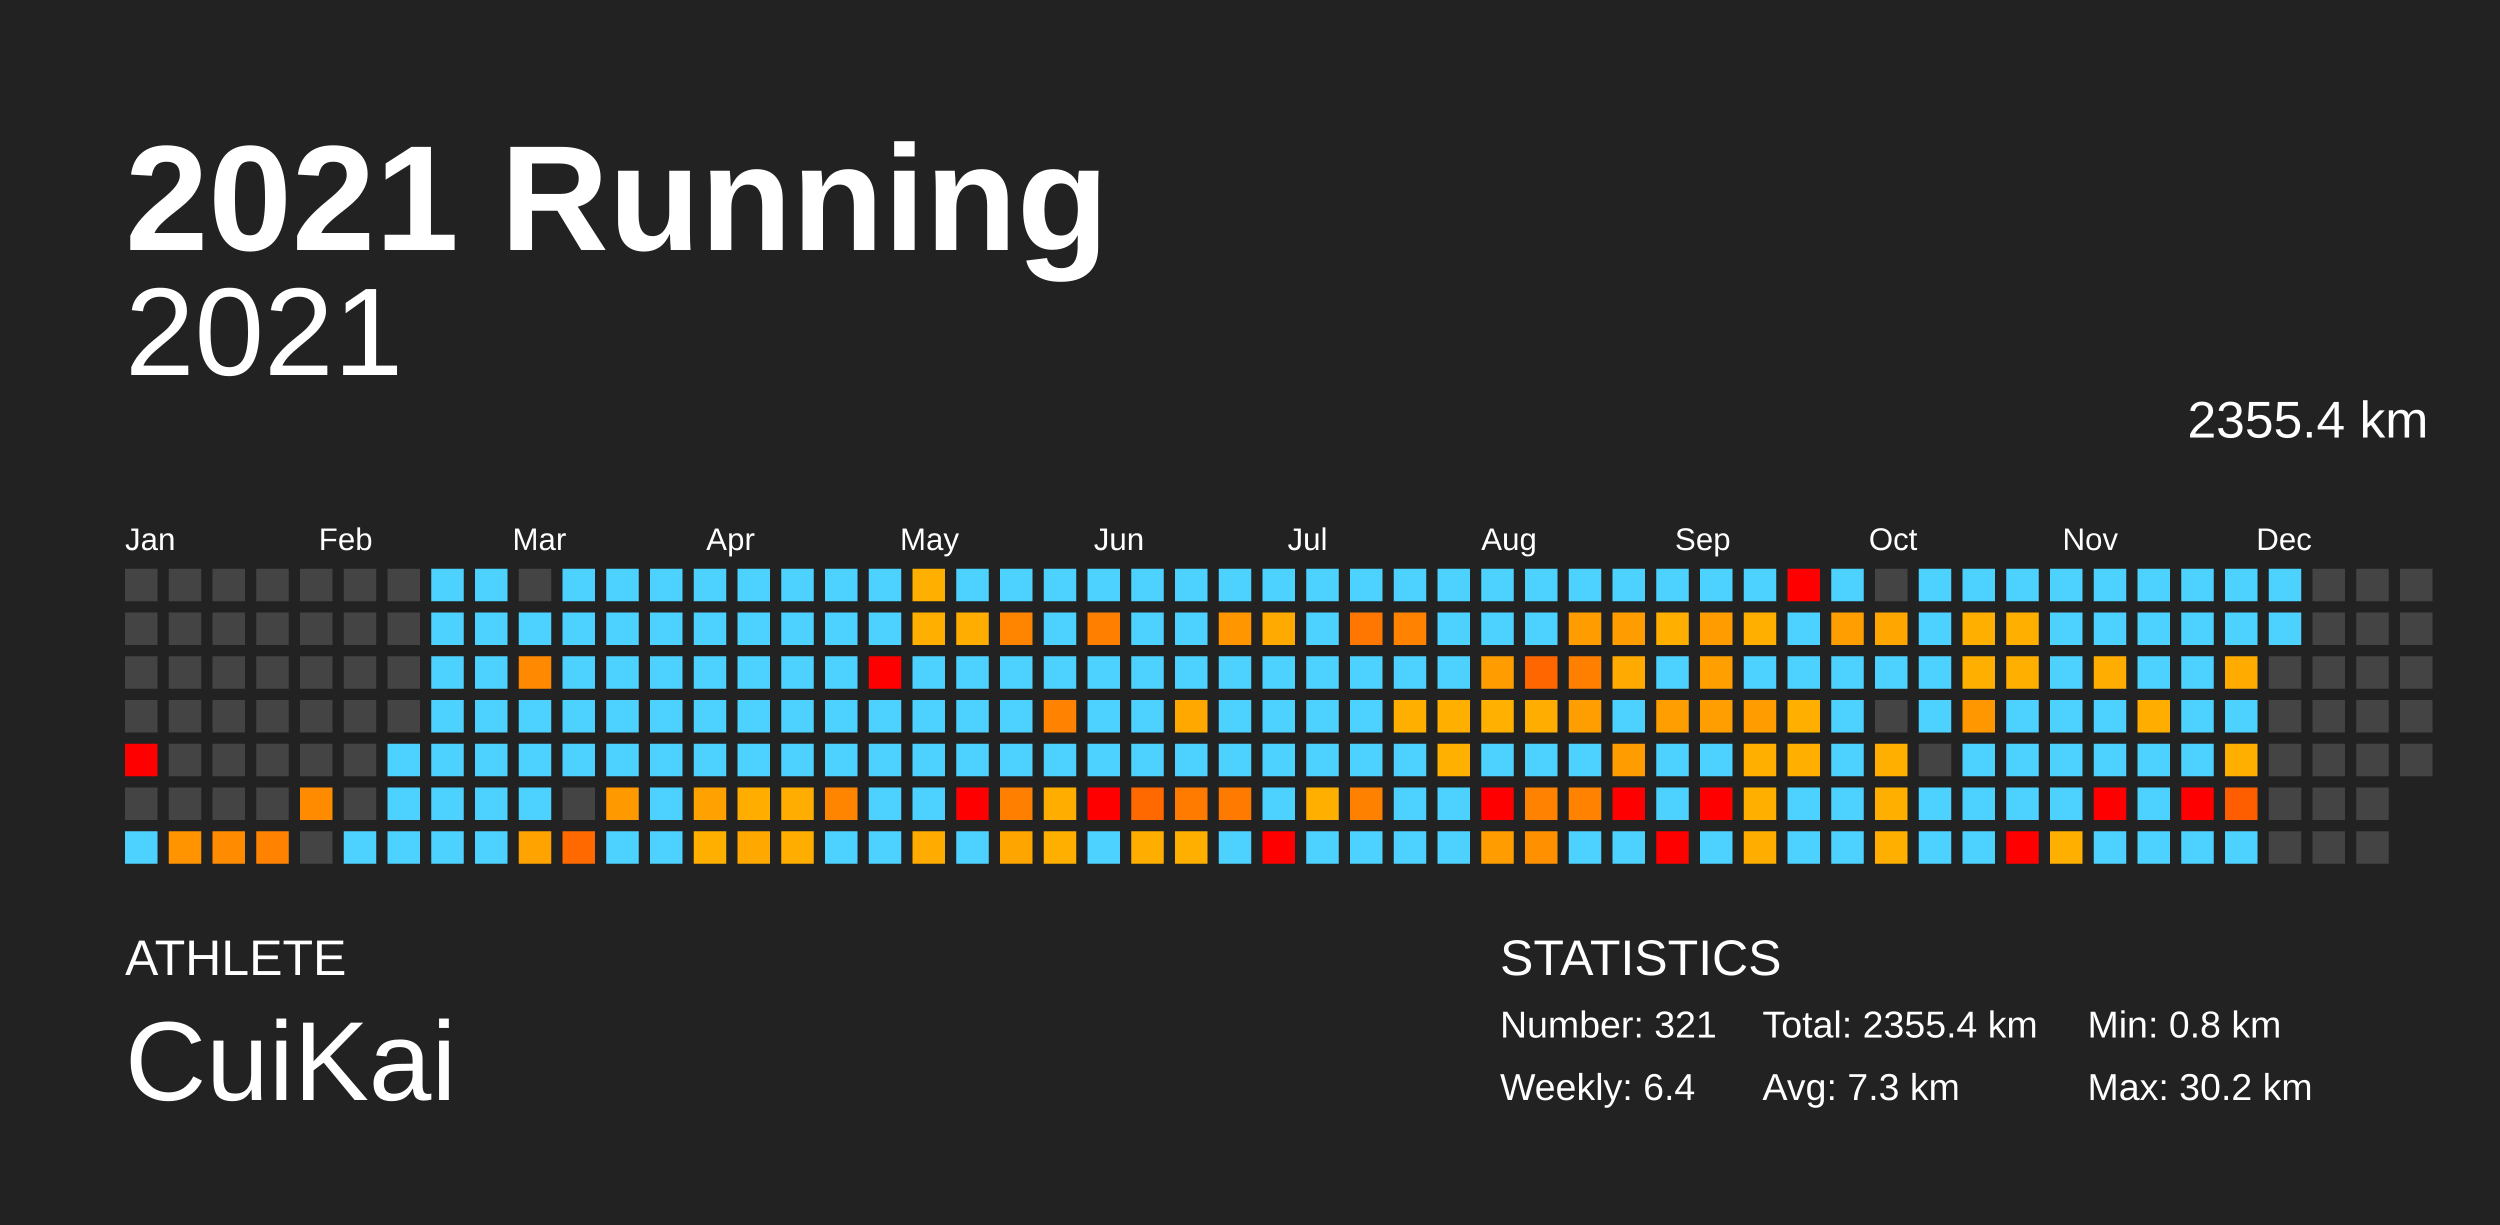
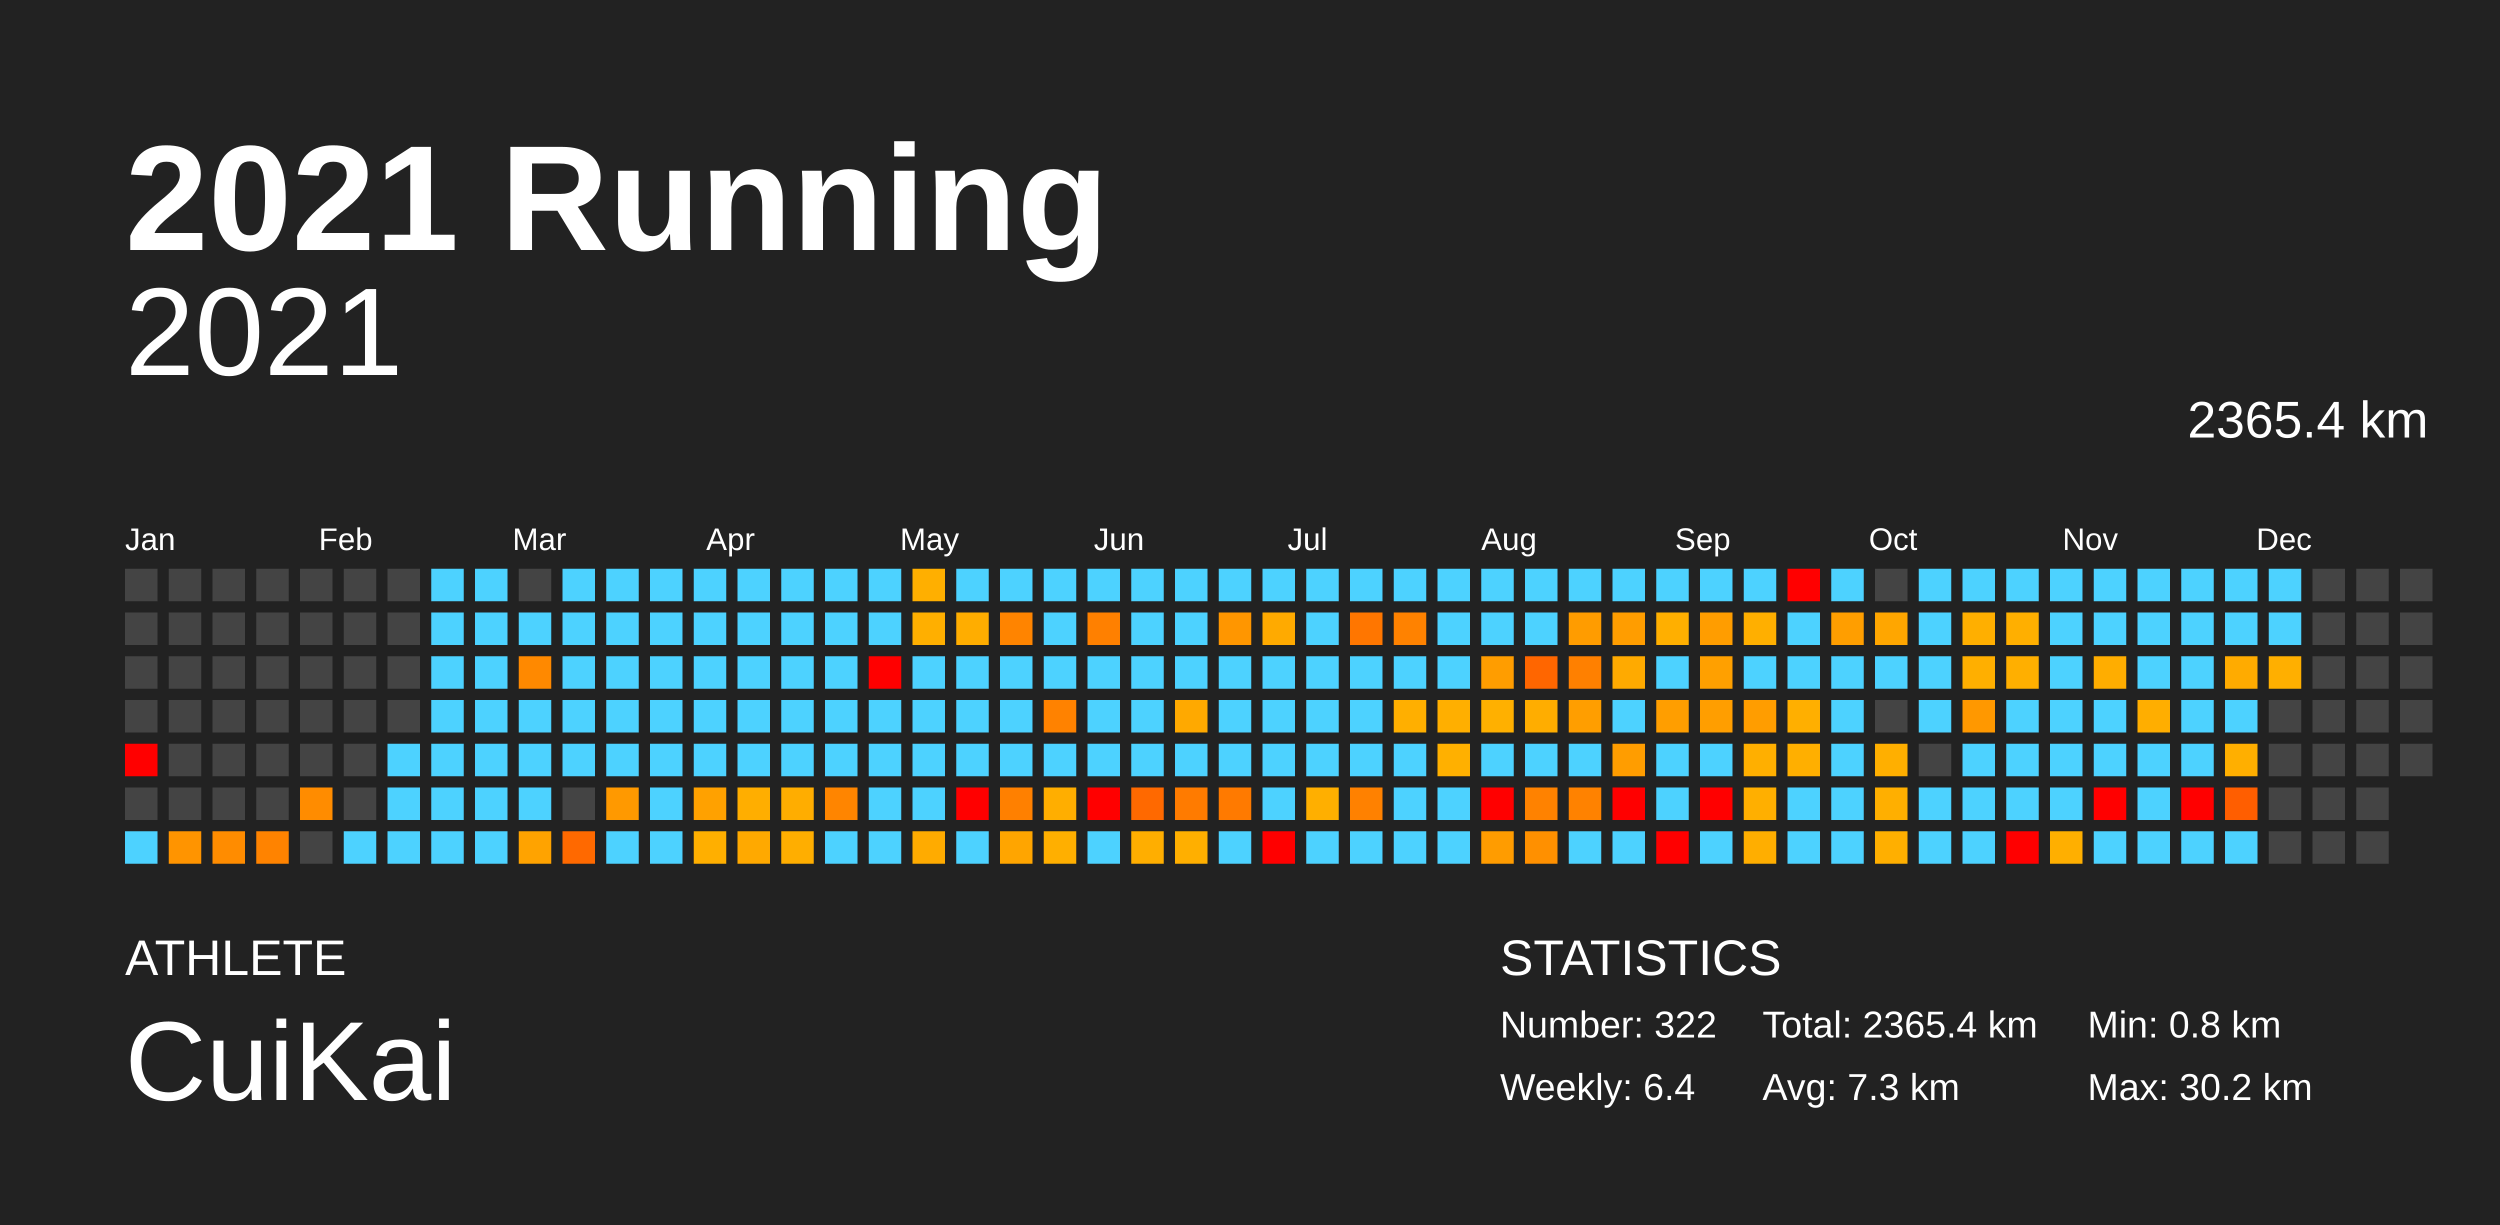
<svg xmlns="http://www.w3.org/2000/svg" baseProfile="full" height="98mm" version="1.1" viewBox="0,0,200,98" width="200mm">
  <defs />
  <rect fill="#222222" height="98" width="200" x="0" y="0" />
  <text fill="#FFFFFF" style="font-size:12px; font-family:Arial; font-weight:bold;" x="10" y="20">2021 Running</text>
  <text fill="#FFFFFF" style="font-size:4px; font-family:Arial" x="10" y="78">ATHLETE</text>
  <text fill="#FFFFFF" style="font-size:9px; font-family:Arial" x="10" y="88">CuiKai</text>
  <text fill="#FFFFFF" style="font-size:4px; font-family:Arial" x="120" y="78">STATISTICS</text>
-   <text fill="#FFFFFF" style="font-size:3px; font-family:Arial" x="120" y="83">Number: 321</text>
+   <text fill="#FFFFFF" style="font-size:3px; font-family:Arial" x="120" y="83">Number: 322</text>
  <text fill="#FFFFFF" style="font-size:3px; font-family:Arial" x="120" y="88">Weekly: 6.4</text>
-   <text fill="#FFFFFF" style="font-size:3px; font-family:Arial" x="141" y="83">Total: 2355.4 km</text>
+   <text fill="#FFFFFF" style="font-size:3px; font-family:Arial" x="141" y="83">Total: 2365.4 km</text>
  <text fill="#FFFFFF" style="font-size:3px; font-family:Arial" x="141" y="88">Avg: 7.3 km</text>
  <text fill="#FFFFFF" style="font-size:3px; font-family:Arial" x="167" y="83">Min: 0.8 km</text>
  <text fill="#FFFFFF" style="font-size:3px; font-family:Arial" x="167" y="88">Max: 30.2 km</text>
  <text alignment-baseline="hanging" fill="#FFFFFF" style="font-size:10.0px; font-family:Arial;" x="10" y="30">2021</text>
-   <text alignment-baseline="hanging" fill="#FFFFFF" style="font-size:4.125px; font-family:Arial;" x="175" y="35">2355.4 km</text>
+   <text alignment-baseline="hanging" fill="#FFFFFF" style="font-size:4.125px; font-family:Arial;" x="175" y="35">2365.4 km</text>
  <text fill="#FFFFFF" style="font-size:2.5px; font-family:Arial" x="10.0" y="44">Jan</text>
  <text fill="#FFFFFF" style="font-size:2.5px; font-family:Arial" x="25.5" y="44">Feb</text>
  <text fill="#FFFFFF" style="font-size:2.5px; font-family:Arial" x="41.0" y="44">Mar</text>
  <text fill="#FFFFFF" style="font-size:2.5px; font-family:Arial" x="56.5" y="44">Apr</text>
  <text fill="#FFFFFF" style="font-size:2.5px; font-family:Arial" x="72.0" y="44">May</text>
  <text fill="#FFFFFF" style="font-size:2.5px; font-family:Arial" x="87.5" y="44">Jun</text>
  <text fill="#FFFFFF" style="font-size:2.5px; font-family:Arial" x="103.0" y="44">Jul</text>
  <text fill="#FFFFFF" style="font-size:2.5px; font-family:Arial" x="118.5" y="44">Aug</text>
  <text fill="#FFFFFF" style="font-size:2.5px; font-family:Arial" x="134.0" y="44">Sep</text>
  <text fill="#FFFFFF" style="font-size:2.5px; font-family:Arial" x="149.5" y="44">Oct</text>
  <text fill="#FFFFFF" style="font-size:2.5px; font-family:Arial" x="165.0" y="44">Nov</text>
  <text fill="#FFFFFF" style="font-size:2.5px; font-family:Arial" x="180.5" y="44">Dec</text>
  <rect fill="#444444" height="2.6" width="2.6" x="10.0" y="45.5" />
  <rect fill="#444444" height="2.6" width="2.6" x="10.0" y="49.0" />
  <rect fill="#444444" height="2.6" width="2.6" x="10.0" y="52.5" />
  <rect fill="#444444" height="2.6" width="2.6" x="10.0" y="56.0" />
  <rect fill="red" height="2.6" width="2.6" x="10.0" y="59.5" />
  <rect fill="#444444" height="2.6" width="2.6" x="10.0" y="63.0" />
  <rect fill="#4dd2ff" height="2.6" width="2.6" x="10.0" y="66.5" />
  <rect fill="#444444" height="2.6" width="2.6" x="13.5" y="45.5" />
  <rect fill="#444444" height="2.6" width="2.6" x="13.5" y="49.0" />
  <rect fill="#444444" height="2.6" width="2.6" x="13.5" y="52.5" />
  <rect fill="#444444" height="2.6" width="2.6" x="13.5" y="56.0" />
  <rect fill="#444444" height="2.6" width="2.6" x="13.5" y="59.5" />
  <rect fill="#444444" height="2.6" width="2.6" x="13.5" y="63.0" />
  <rect fill="#ff9400" height="2.6" width="2.6" x="13.5" y="66.5" />
  <rect fill="#444444" height="2.6" width="2.6" x="17.0" y="45.5" />
  <rect fill="#444444" height="2.6" width="2.6" x="17.0" y="49.0" />
  <rect fill="#444444" height="2.6" width="2.6" x="17.0" y="52.5" />
  <rect fill="#444444" height="2.6" width="2.6" x="17.0" y="56.0" />
  <rect fill="#444444" height="2.6" width="2.6" x="17.0" y="59.5" />
  <rect fill="#444444" height="2.6" width="2.6" x="17.0" y="63.0" />
  <rect fill="#ff8c00" height="2.6" width="2.6" x="17.0" y="66.5" />
  <rect fill="#444444" height="2.6" width="2.6" x="20.5" y="45.5" />
  <rect fill="#444444" height="2.6" width="2.6" x="20.5" y="49.0" />
  <rect fill="#444444" height="2.6" width="2.6" x="20.5" y="52.5" />
  <rect fill="#444444" height="2.6" width="2.6" x="20.5" y="56.0" />
  <rect fill="#444444" height="2.6" width="2.6" x="20.5" y="59.5" />
  <rect fill="#444444" height="2.6" width="2.6" x="20.5" y="63.0" />
  <rect fill="#ff8300" height="2.6" width="2.6" x="20.5" y="66.5" />
  <rect fill="#444444" height="2.6" width="2.6" x="24.0" y="45.5" />
  <rect fill="#444444" height="2.6" width="2.6" x="24.0" y="49.0" />
  <rect fill="#444444" height="2.6" width="2.6" x="24.0" y="52.5" />
  <rect fill="#444444" height="2.6" width="2.6" x="24.0" y="56.0" />
  <rect fill="#444444" height="2.6" width="2.6" x="24.0" y="59.5" />
  <rect fill="#ff8c00" height="2.6" width="2.6" x="24.0" y="63.0" />
  <rect fill="#444444" height="2.6" width="2.6" x="24.0" y="66.5" />
  <rect fill="#444444" height="2.6" width="2.6" x="27.5" y="45.5" />
  <rect fill="#444444" height="2.6" width="2.6" x="27.5" y="49.0" />
  <rect fill="#444444" height="2.6" width="2.6" x="27.5" y="52.5" />
  <rect fill="#444444" height="2.6" width="2.6" x="27.5" y="56.0" />
  <rect fill="#444444" height="2.6" width="2.6" x="27.5" y="59.5" />
  <rect fill="#444444" height="2.6" width="2.6" x="27.5" y="63.0" />
  <rect fill="#4dd2ff" height="2.6" width="2.6" x="27.5" y="66.5" />
  <rect fill="#444444" height="2.6" width="2.6" x="31.0" y="45.5" />
  <rect fill="#444444" height="2.6" width="2.6" x="31.0" y="49.0" />
  <rect fill="#444444" height="2.6" width="2.6" x="31.0" y="52.5" />
  <rect fill="#444444" height="2.6" width="2.6" x="31.0" y="56.0" />
  <rect fill="#4dd2ff" height="2.6" width="2.6" x="31.0" y="59.5" />
  <rect fill="#4dd2ff" height="2.6" width="2.6" x="31.0" y="63.0" />
  <rect fill="#4dd2ff" height="2.6" width="2.6" x="31.0" y="66.5" />
  <rect fill="#4dd2ff" height="2.6" width="2.6" x="34.5" y="45.5" />
  <rect fill="#4dd2ff" height="2.6" width="2.6" x="34.5" y="49.0" />
  <rect fill="#4dd2ff" height="2.6" width="2.6" x="34.5" y="52.5" />
  <rect fill="#4dd2ff" height="2.6" width="2.6" x="34.5" y="56.0" />
  <rect fill="#4dd2ff" height="2.6" width="2.6" x="34.5" y="59.5" />
  <rect fill="#4dd2ff" height="2.6" width="2.6" x="34.5" y="63.0" />
  <rect fill="#4dd2ff" height="2.6" width="2.6" x="34.5" y="66.5" />
  <rect fill="#4dd2ff" height="2.6" width="2.6" x="38.0" y="45.5" />
  <rect fill="#4dd2ff" height="2.6" width="2.6" x="38.0" y="49.0" />
  <rect fill="#4dd2ff" height="2.6" width="2.6" x="38.0" y="52.5" />
  <rect fill="#4dd2ff" height="2.6" width="2.6" x="38.0" y="56.0" />
  <rect fill="#4dd2ff" height="2.6" width="2.6" x="38.0" y="59.5" />
  <rect fill="#4dd2ff" height="2.6" width="2.6" x="38.0" y="63.0" />
  <rect fill="#4dd2ff" height="2.6" width="2.6" x="38.0" y="66.5" />
  <rect fill="#444444" height="2.6" width="2.6" x="41.5" y="45.5" />
  <rect fill="#4dd2ff" height="2.6" width="2.6" x="41.5" y="49.0" />
  <rect fill="#ff8900" height="2.6" width="2.6" x="41.5" y="52.5" />
  <rect fill="#4dd2ff" height="2.6" width="2.6" x="41.5" y="56.0" />
  <rect fill="#4dd2ff" height="2.6" width="2.6" x="41.5" y="59.5" />
  <rect fill="#4dd2ff" height="2.6" width="2.6" x="41.5" y="63.0" />
  <rect fill="#ffa300" height="2.6" width="2.6" x="41.5" y="66.5" />
  <rect fill="#4dd2ff" height="2.6" width="2.6" x="45.0" y="45.5" />
  <rect fill="#4dd2ff" height="2.6" width="2.6" x="45.0" y="49.0" />
  <rect fill="#4dd2ff" height="2.6" width="2.6" x="45.0" y="52.5" />
  <rect fill="#4dd2ff" height="2.6" width="2.6" x="45.0" y="56.0" />
  <rect fill="#4dd2ff" height="2.6" width="2.6" x="45.0" y="59.5" />
  <rect fill="#444444" height="2.6" width="2.6" x="45.0" y="63.0" />
  <rect fill="#ff6900" height="2.6" width="2.6" x="45.0" y="66.5" />
  <rect fill="#4dd2ff" height="2.6" width="2.6" x="48.5" y="45.5" />
  <rect fill="#4dd2ff" height="2.6" width="2.6" x="48.5" y="49.0" />
  <rect fill="#4dd2ff" height="2.6" width="2.6" x="48.5" y="52.5" />
  <rect fill="#4dd2ff" height="2.6" width="2.6" x="48.5" y="56.0" />
  <rect fill="#4dd2ff" height="2.6" width="2.6" x="48.5" y="59.5" />
  <rect fill="#ff9900" height="2.6" width="2.6" x="48.5" y="63.0" />
  <rect fill="#4dd2ff" height="2.6" width="2.6" x="48.5" y="66.5" />
  <rect fill="#4dd2ff" height="2.6" width="2.6" x="52.0" y="45.5" />
  <rect fill="#4dd2ff" height="2.6" width="2.6" x="52.0" y="49.0" />
  <rect fill="#4dd2ff" height="2.6" width="2.6" x="52.0" y="52.5" />
  <rect fill="#4dd2ff" height="2.6" width="2.6" x="52.0" y="56.0" />
  <rect fill="#4dd2ff" height="2.6" width="2.6" x="52.0" y="59.5" />
  <rect fill="#4dd2ff" height="2.6" width="2.6" x="52.0" y="63.0" />
  <rect fill="#4dd2ff" height="2.6" width="2.6" x="52.0" y="66.5" />
  <rect fill="#4dd2ff" height="2.6" width="2.6" x="55.5" y="45.5" />
  <rect fill="#4dd2ff" height="2.6" width="2.6" x="55.5" y="49.0" />
  <rect fill="#4dd2ff" height="2.6" width="2.6" x="55.5" y="52.5" />
  <rect fill="#4dd2ff" height="2.6" width="2.6" x="55.5" y="56.0" />
  <rect fill="#4dd2ff" height="2.6" width="2.6" x="55.5" y="59.5" />
  <rect fill="#ffa100" height="2.6" width="2.6" x="55.5" y="63.0" />
  <rect fill="#ffaf00" height="2.6" width="2.6" x="55.5" y="66.5" />
  <rect fill="#4dd2ff" height="2.6" width="2.6" x="59.0" y="45.5" />
  <rect fill="#4dd2ff" height="2.6" width="2.6" x="59.0" y="49.0" />
  <rect fill="#4dd2ff" height="2.6" width="2.6" x="59.0" y="52.5" />
  <rect fill="#4dd2ff" height="2.6" width="2.6" x="59.0" y="56.0" />
  <rect fill="#4dd2ff" height="2.6" width="2.6" x="59.0" y="59.5" />
  <rect fill="#ffae00" height="2.6" width="2.6" x="59.0" y="63.0" />
  <rect fill="#ffa900" height="2.6" width="2.6" x="59.0" y="66.5" />
  <rect fill="#4dd2ff" height="2.6" width="2.6" x="62.5" y="45.5" />
  <rect fill="#4dd2ff" height="2.6" width="2.6" x="62.5" y="49.0" />
  <rect fill="#4dd2ff" height="2.6" width="2.6" x="62.5" y="52.5" />
  <rect fill="#4dd2ff" height="2.6" width="2.6" x="62.5" y="56.0" />
  <rect fill="#4dd2ff" height="2.6" width="2.6" x="62.5" y="59.5" />
  <rect fill="#ffad00" height="2.6" width="2.6" x="62.5" y="63.0" />
  <rect fill="#ffae00" height="2.6" width="2.6" x="62.5" y="66.5" />
  <rect fill="#4dd2ff" height="2.6" width="2.6" x="66.0" y="45.5" />
  <rect fill="#4dd2ff" height="2.6" width="2.6" x="66.0" y="49.0" />
  <rect fill="#4dd2ff" height="2.6" width="2.6" x="66.0" y="52.5" />
  <rect fill="#4dd2ff" height="2.6" width="2.6" x="66.0" y="56.0" />
  <rect fill="#4dd2ff" height="2.6" width="2.6" x="66.0" y="59.5" />
  <rect fill="#ff8500" height="2.6" width="2.6" x="66.0" y="63.0" />
  <rect fill="#4dd2ff" height="2.6" width="2.6" x="66.0" y="66.5" />
  <rect fill="#4dd2ff" height="2.6" width="2.6" x="69.5" y="45.5" />
  <rect fill="#4dd2ff" height="2.6" width="2.6" x="69.5" y="49.0" />
  <rect fill="red" height="2.6" width="2.6" x="69.5" y="52.5" />
  <rect fill="#4dd2ff" height="2.6" width="2.6" x="69.5" y="56.0" />
  <rect fill="#4dd2ff" height="2.6" width="2.6" x="69.5" y="59.5" />
  <rect fill="#4dd2ff" height="2.6" width="2.6" x="69.5" y="63.0" />
  <rect fill="#4dd2ff" height="2.6" width="2.6" x="69.5" y="66.5" />
  <rect fill="#ffaf00" height="2.6" width="2.6" x="73.0" y="45.5" />
  <rect fill="#ffaf00" height="2.6" width="2.6" x="73.0" y="49.0" />
  <rect fill="#4dd2ff" height="2.6" width="2.6" x="73.0" y="52.5" />
  <rect fill="#4dd2ff" height="2.6" width="2.6" x="73.0" y="56.0" />
  <rect fill="#4dd2ff" height="2.6" width="2.6" x="73.0" y="59.5" />
  <rect fill="#4dd2ff" height="2.6" width="2.6" x="73.0" y="63.0" />
  <rect fill="#ffab00" height="2.6" width="2.6" x="73.0" y="66.5" />
  <rect fill="#4dd2ff" height="2.6" width="2.6" x="76.5" y="45.5" />
  <rect fill="#ffad00" height="2.6" width="2.6" x="76.5" y="49.0" />
  <rect fill="#4dd2ff" height="2.6" width="2.6" x="76.5" y="52.5" />
  <rect fill="#4dd2ff" height="2.6" width="2.6" x="76.5" y="56.0" />
  <rect fill="#4dd2ff" height="2.6" width="2.6" x="76.5" y="59.5" />
  <rect fill="red" height="2.6" width="2.6" x="76.5" y="63.0" />
  <rect fill="#4dd2ff" height="2.6" width="2.6" x="76.5" y="66.5" />
  <rect fill="#4dd2ff" height="2.6" width="2.6" x="80.0" y="45.5" />
  <rect fill="#ff8400" height="2.6" width="2.6" x="80.0" y="49.0" />
  <rect fill="#4dd2ff" height="2.6" width="2.6" x="80.0" y="52.5" />
  <rect fill="#4dd2ff" height="2.6" width="2.6" x="80.0" y="56.0" />
  <rect fill="#4dd2ff" height="2.6" width="2.6" x="80.0" y="59.5" />
  <rect fill="#ff8000" height="2.6" width="2.6" x="80.0" y="63.0" />
  <rect fill="#ffa500" height="2.6" width="2.6" x="80.0" y="66.5" />
  <rect fill="#4dd2ff" height="2.6" width="2.6" x="83.5" y="45.5" />
  <rect fill="#4dd2ff" height="2.6" width="2.6" x="83.5" y="49.0" />
  <rect fill="#4dd2ff" height="2.6" width="2.6" x="83.5" y="52.5" />
  <rect fill="#ff8200" height="2.6" width="2.6" x="83.5" y="56.0" />
  <rect fill="#4dd2ff" height="2.6" width="2.6" x="83.5" y="59.5" />
  <rect fill="#ffae00" height="2.6" width="2.6" x="83.5" y="63.0" />
  <rect fill="#ffaf00" height="2.6" width="2.6" x="83.5" y="66.5" />
  <rect fill="#4dd2ff" height="2.6" width="2.6" x="87.0" y="45.5" />
  <rect fill="#ff8000" height="2.6" width="2.6" x="87.0" y="49.0" />
  <rect fill="#4dd2ff" height="2.6" width="2.6" x="87.0" y="52.5" />
  <rect fill="#4dd2ff" height="2.6" width="2.6" x="87.0" y="56.0" />
  <rect fill="#4dd2ff" height="2.6" width="2.6" x="87.0" y="59.5" />
  <rect fill="red" height="2.6" width="2.6" x="87.0" y="63.0" />
  <rect fill="#4dd2ff" height="2.6" width="2.6" x="87.0" y="66.5" />
  <rect fill="#4dd2ff" height="2.6" width="2.6" x="90.5" y="45.5" />
  <rect fill="#4dd2ff" height="2.6" width="2.6" x="90.5" y="49.0" />
  <rect fill="#4dd2ff" height="2.6" width="2.6" x="90.5" y="52.5" />
  <rect fill="#4dd2ff" height="2.6" width="2.6" x="90.5" y="56.0" />
  <rect fill="#4dd2ff" height="2.6" width="2.6" x="90.5" y="59.5" />
  <rect fill="#ff6900" height="2.6" width="2.6" x="90.5" y="63.0" />
  <rect fill="#ffae00" height="2.6" width="2.6" x="90.5" y="66.5" />
  <rect fill="#4dd2ff" height="2.6" width="2.6" x="94.0" y="45.5" />
  <rect fill="#4dd2ff" height="2.6" width="2.6" x="94.0" y="49.0" />
  <rect fill="#4dd2ff" height="2.6" width="2.6" x="94.0" y="52.5" />
  <rect fill="#ffa900" height="2.6" width="2.6" x="94.0" y="56.0" />
  <rect fill="#4dd2ff" height="2.6" width="2.6" x="94.0" y="59.5" />
  <rect fill="#ff7b00" height="2.6" width="2.6" x="94.0" y="63.0" />
  <rect fill="#ffaf00" height="2.6" width="2.6" x="94.0" y="66.5" />
  <rect fill="#4dd2ff" height="2.6" width="2.6" x="97.5" y="45.5" />
  <rect fill="#ff9600" height="2.6" width="2.6" x="97.5" y="49.0" />
  <rect fill="#4dd2ff" height="2.6" width="2.6" x="97.5" y="52.5" />
  <rect fill="#4dd2ff" height="2.6" width="2.6" x="97.5" y="56.0" />
  <rect fill="#4dd2ff" height="2.6" width="2.6" x="97.5" y="59.5" />
  <rect fill="#ff7a00" height="2.6" width="2.6" x="97.5" y="63.0" />
  <rect fill="#4dd2ff" height="2.6" width="2.6" x="97.5" y="66.5" />
  <rect fill="#4dd2ff" height="2.6" width="2.6" x="101.0" y="45.5" />
  <rect fill="#ffaa00" height="2.6" width="2.6" x="101.0" y="49.0" />
  <rect fill="#4dd2ff" height="2.6" width="2.6" x="101.0" y="52.5" />
  <rect fill="#4dd2ff" height="2.6" width="2.6" x="101.0" y="56.0" />
  <rect fill="#4dd2ff" height="2.6" width="2.6" x="101.0" y="59.5" />
  <rect fill="#4dd2ff" height="2.6" width="2.6" x="101.0" y="63.0" />
  <rect fill="red" height="2.6" width="2.6" x="101.0" y="66.5" />
  <rect fill="#4dd2ff" height="2.6" width="2.6" x="104.5" y="45.5" />
  <rect fill="#4dd2ff" height="2.6" width="2.6" x="104.5" y="49.0" />
  <rect fill="#4dd2ff" height="2.6" width="2.6" x="104.5" y="52.5" />
  <rect fill="#4dd2ff" height="2.6" width="2.6" x="104.5" y="56.0" />
  <rect fill="#4dd2ff" height="2.6" width="2.6" x="104.5" y="59.5" />
  <rect fill="#ffaf00" height="2.6" width="2.6" x="104.5" y="63.0" />
  <rect fill="#4dd2ff" height="2.6" width="2.6" x="104.5" y="66.5" />
  <rect fill="#4dd2ff" height="2.6" width="2.6" x="108.0" y="45.5" />
  <rect fill="#ff7600" height="2.6" width="2.6" x="108.0" y="49.0" />
  <rect fill="#4dd2ff" height="2.6" width="2.6" x="108.0" y="52.5" />
  <rect fill="#4dd2ff" height="2.6" width="2.6" x="108.0" y="56.0" />
  <rect fill="#4dd2ff" height="2.6" width="2.6" x="108.0" y="59.5" />
  <rect fill="#ff8100" height="2.6" width="2.6" x="108.0" y="63.0" />
  <rect fill="#4dd2ff" height="2.6" width="2.6" x="108.0" y="66.5" />
  <rect fill="#4dd2ff" height="2.6" width="2.6" x="111.5" y="45.5" />
  <rect fill="#ff8200" height="2.6" width="2.6" x="111.5" y="49.0" />
  <rect fill="#4dd2ff" height="2.6" width="2.6" x="111.5" y="52.5" />
  <rect fill="#ffaf00" height="2.6" width="2.6" x="111.5" y="56.0" />
  <rect fill="#4dd2ff" height="2.6" width="2.6" x="111.5" y="59.5" />
  <rect fill="#4dd2ff" height="2.6" width="2.6" x="111.5" y="63.0" />
  <rect fill="#4dd2ff" height="2.6" width="2.6" x="111.5" y="66.5" />
  <rect fill="#4dd2ff" height="2.6" width="2.6" x="115.0" y="45.5" />
  <rect fill="#4dd2ff" height="2.6" width="2.6" x="115.0" y="49.0" />
  <rect fill="#4dd2ff" height="2.6" width="2.6" x="115.0" y="52.5" />
  <rect fill="#ffaf00" height="2.6" width="2.6" x="115.0" y="56.0" />
  <rect fill="#ffb000" height="2.6" width="2.6" x="115.0" y="59.5" />
  <rect fill="#4dd2ff" height="2.6" width="2.6" x="115.0" y="63.0" />
  <rect fill="#4dd2ff" height="2.6" width="2.6" x="115.0" y="66.5" />
  <rect fill="#4dd2ff" height="2.6" width="2.6" x="118.5" y="45.5" />
  <rect fill="#4dd2ff" height="2.6" width="2.6" x="118.5" y="49.0" />
  <rect fill="#ff9d00" height="2.6" width="2.6" x="118.5" y="52.5" />
  <rect fill="#ffb000" height="2.6" width="2.6" x="118.5" y="56.0" />
  <rect fill="#4dd2ff" height="2.6" width="2.6" x="118.5" y="59.5" />
  <rect fill="red" height="2.6" width="2.6" x="118.5" y="63.0" />
  <rect fill="#ff9c00" height="2.6" width="2.6" x="118.5" y="66.5" />
  <rect fill="#4dd2ff" height="2.6" width="2.6" x="122.0" y="45.5" />
  <rect fill="#4dd2ff" height="2.6" width="2.6" x="122.0" y="49.0" />
  <rect fill="#ff6600" height="2.6" width="2.6" x="122.0" y="52.5" />
  <rect fill="#ffad00" height="2.6" width="2.6" x="122.0" y="56.0" />
  <rect fill="#4dd2ff" height="2.6" width="2.6" x="122.0" y="59.5" />
  <rect fill="#ff8200" height="2.6" width="2.6" x="122.0" y="63.0" />
  <rect fill="#ff9000" height="2.6" width="2.6" x="122.0" y="66.5" />
  <rect fill="#4dd2ff" height="2.6" width="2.6" x="125.5" y="45.5" />
  <rect fill="#ff9c00" height="2.6" width="2.6" x="125.5" y="49.0" />
  <rect fill="#ff8000" height="2.6" width="2.6" x="125.5" y="52.5" />
  <rect fill="#ff9e00" height="2.6" width="2.6" x="125.5" y="56.0" />
  <rect fill="#4dd2ff" height="2.6" width="2.6" x="125.5" y="59.5" />
  <rect fill="#ff8200" height="2.6" width="2.6" x="125.5" y="63.0" />
  <rect fill="#4dd2ff" height="2.6" width="2.6" x="125.5" y="66.5" />
  <rect fill="#4dd2ff" height="2.6" width="2.6" x="129.0" y="45.5" />
  <rect fill="#ff9d00" height="2.6" width="2.6" x="129.0" y="49.0" />
  <rect fill="#ffaa00" height="2.6" width="2.6" x="129.0" y="52.5" />
  <rect fill="#4dd2ff" height="2.6" width="2.6" x="129.0" y="56.0" />
  <rect fill="#ff9d00" height="2.6" width="2.6" x="129.0" y="59.5" />
  <rect fill="red" height="2.6" width="2.6" x="129.0" y="63.0" />
  <rect fill="#4dd2ff" height="2.6" width="2.6" x="129.0" y="66.5" />
  <rect fill="#4dd2ff" height="2.6" width="2.6" x="132.5" y="45.5" />
  <rect fill="#ffaf00" height="2.6" width="2.6" x="132.5" y="49.0" />
  <rect fill="#4dd2ff" height="2.6" width="2.6" x="132.5" y="52.5" />
  <rect fill="#ff9e00" height="2.6" width="2.6" x="132.5" y="56.0" />
  <rect fill="#4dd2ff" height="2.6" width="2.6" x="132.5" y="59.5" />
  <rect fill="#4dd2ff" height="2.6" width="2.6" x="132.5" y="63.0" />
  <rect fill="red" height="2.6" width="2.6" x="132.5" y="66.5" />
  <rect fill="#4dd2ff" height="2.6" width="2.6" x="136.0" y="45.5" />
  <rect fill="#ff9d00" height="2.6" width="2.6" x="136.0" y="49.0" />
  <rect fill="#ffa000" height="2.6" width="2.6" x="136.0" y="52.5" />
  <rect fill="#ff9e00" height="2.6" width="2.6" x="136.0" y="56.0" />
  <rect fill="#4dd2ff" height="2.6" width="2.6" x="136.0" y="59.5" />
  <rect fill="red" height="2.6" width="2.6" x="136.0" y="63.0" />
  <rect fill="#4dd2ff" height="2.6" width="2.6" x="136.0" y="66.5" />
  <rect fill="#4dd2ff" height="2.6" width="2.6" x="139.5" y="45.5" />
  <rect fill="#ffaf00" height="2.6" width="2.6" x="139.5" y="49.0" />
  <rect fill="#4dd2ff" height="2.6" width="2.6" x="139.5" y="52.5" />
  <rect fill="#ff9d00" height="2.6" width="2.6" x="139.5" y="56.0" />
  <rect fill="#ffaf00" height="2.6" width="2.6" x="139.5" y="59.5" />
  <rect fill="#ffaf00" height="2.6" width="2.6" x="139.5" y="63.0" />
  <rect fill="#ffae00" height="2.6" width="2.6" x="139.5" y="66.5" />
  <rect fill="red" height="2.6" width="2.6" x="143.0" y="45.5" />
  <rect fill="#4dd2ff" height="2.6" width="2.6" x="143.0" y="49.0" />
  <rect fill="#4dd2ff" height="2.6" width="2.6" x="143.0" y="52.5" />
  <rect fill="#ffaf00" height="2.6" width="2.6" x="143.0" y="56.0" />
  <rect fill="#ffaf00" height="2.6" width="2.6" x="143.0" y="59.5" />
  <rect fill="#4dd2ff" height="2.6" width="2.6" x="143.0" y="63.0" />
  <rect fill="#4dd2ff" height="2.6" width="2.6" x="143.0" y="66.5" />
  <rect fill="#4dd2ff" height="2.6" width="2.6" x="146.5" y="45.5" />
  <rect fill="#ff9e00" height="2.6" width="2.6" x="146.5" y="49.0" />
  <rect fill="#4dd2ff" height="2.6" width="2.6" x="146.5" y="52.5" />
  <rect fill="#4dd2ff" height="2.6" width="2.6" x="146.5" y="56.0" />
  <rect fill="#4dd2ff" height="2.6" width="2.6" x="146.5" y="59.5" />
  <rect fill="#4dd2ff" height="2.6" width="2.6" x="146.5" y="63.0" />
  <rect fill="#4dd2ff" height="2.6" width="2.6" x="146.5" y="66.5" />
  <rect fill="#444444" height="2.6" width="2.6" x="150.0" y="45.5" />
  <rect fill="#ffa600" height="2.6" width="2.6" x="150.0" y="49.0" />
  <rect fill="#4dd2ff" height="2.6" width="2.6" x="150.0" y="52.5" />
  <rect fill="#444444" height="2.6" width="2.6" x="150.0" y="56.0" />
  <rect fill="#ffaf00" height="2.6" width="2.6" x="150.0" y="59.5" />
  <rect fill="#ffaf00" height="2.6" width="2.6" x="150.0" y="63.0" />
  <rect fill="#ffaf00" height="2.6" width="2.6" x="150.0" y="66.5" />
  <rect fill="#4dd2ff" height="2.6" width="2.6" x="153.5" y="45.5" />
  <rect fill="#4dd2ff" height="2.6" width="2.6" x="153.5" y="49.0" />
  <rect fill="#4dd2ff" height="2.6" width="2.6" x="153.5" y="52.5" />
  <rect fill="#4dd2ff" height="2.6" width="2.6" x="153.5" y="56.0" />
  <rect fill="#444444" height="2.6" width="2.6" x="153.5" y="59.5" />
  <rect fill="#4dd2ff" height="2.6" width="2.6" x="153.5" y="63.0" />
  <rect fill="#4dd2ff" height="2.6" width="2.6" x="153.5" y="66.5" />
  <rect fill="#4dd2ff" height="2.6" width="2.6" x="157.0" y="45.5" />
  <rect fill="#ffaf00" height="2.6" width="2.6" x="157.0" y="49.0" />
  <rect fill="#ffaf00" height="2.6" width="2.6" x="157.0" y="52.5" />
  <rect fill="#ff9800" height="2.6" width="2.6" x="157.0" y="56.0" />
  <rect fill="#4dd2ff" height="2.6" width="2.6" x="157.0" y="59.5" />
  <rect fill="#4dd2ff" height="2.6" width="2.6" x="157.0" y="63.0" />
  <rect fill="#4dd2ff" height="2.6" width="2.6" x="157.0" y="66.5" />
  <rect fill="#4dd2ff" height="2.6" width="2.6" x="160.5" y="45.5" />
  <rect fill="#ffaf00" height="2.6" width="2.6" x="160.5" y="49.0" />
  <rect fill="#ffaf00" height="2.6" width="2.6" x="160.5" y="52.5" />
  <rect fill="#4dd2ff" height="2.6" width="2.6" x="160.5" y="56.0" />
  <rect fill="#4dd2ff" height="2.6" width="2.6" x="160.5" y="59.5" />
  <rect fill="#4dd2ff" height="2.6" width="2.6" x="160.5" y="63.0" />
  <rect fill="red" height="2.6" width="2.6" x="160.5" y="66.5" />
  <rect fill="#4dd2ff" height="2.6" width="2.6" x="164.0" y="45.5" />
  <rect fill="#4dd2ff" height="2.6" width="2.6" x="164.0" y="49.0" />
  <rect fill="#4dd2ff" height="2.6" width="2.6" x="164.0" y="52.5" />
  <rect fill="#4dd2ff" height="2.6" width="2.6" x="164.0" y="56.0" />
  <rect fill="#4dd2ff" height="2.6" width="2.6" x="164.0" y="59.5" />
  <rect fill="#4dd2ff" height="2.6" width="2.6" x="164.0" y="63.0" />
  <rect fill="#ffaf00" height="2.6" width="2.6" x="164.0" y="66.5" />
  <rect fill="#4dd2ff" height="2.6" width="2.6" x="167.5" y="45.5" />
  <rect fill="#4dd2ff" height="2.6" width="2.6" x="167.5" y="49.0" />
  <rect fill="#ffad00" height="2.6" width="2.6" x="167.5" y="52.5" />
  <rect fill="#4dd2ff" height="2.6" width="2.6" x="167.5" y="56.0" />
  <rect fill="#4dd2ff" height="2.6" width="2.6" x="167.5" y="59.5" />
  <rect fill="red" height="2.6" width="2.6" x="167.5" y="63.0" />
  <rect fill="#4dd2ff" height="2.6" width="2.6" x="167.5" y="66.5" />
  <rect fill="#4dd2ff" height="2.6" width="2.6" x="171.0" y="45.5" />
  <rect fill="#4dd2ff" height="2.6" width="2.6" x="171.0" y="49.0" />
  <rect fill="#4dd2ff" height="2.6" width="2.6" x="171.0" y="52.5" />
  <rect fill="#ffae00" height="2.6" width="2.6" x="171.0" y="56.0" />
  <rect fill="#4dd2ff" height="2.6" width="2.6" x="171.0" y="59.5" />
  <rect fill="#4dd2ff" height="2.6" width="2.6" x="171.0" y="63.0" />
  <rect fill="#4dd2ff" height="2.6" width="2.6" x="171.0" y="66.5" />
  <rect fill="#4dd2ff" height="2.6" width="2.6" x="174.5" y="45.5" />
  <rect fill="#4dd2ff" height="2.6" width="2.6" x="174.5" y="49.0" />
  <rect fill="#4dd2ff" height="2.6" width="2.6" x="174.5" y="52.5" />
  <rect fill="#4dd2ff" height="2.6" width="2.6" x="174.5" y="56.0" />
  <rect fill="#4dd2ff" height="2.6" width="2.6" x="174.5" y="59.5" />
  <rect fill="red" height="2.6" width="2.6" x="174.5" y="63.0" />
  <rect fill="#4dd2ff" height="2.6" width="2.6" x="174.5" y="66.5" />
  <rect fill="#4dd2ff" height="2.6" width="2.6" x="178.0" y="45.5" />
  <rect fill="#4dd2ff" height="2.6" width="2.6" x="178.0" y="49.0" />
  <rect fill="#ffab00" height="2.6" width="2.6" x="178.0" y="52.5" />
  <rect fill="#4dd2ff" height="2.6" width="2.6" x="178.0" y="56.0" />
  <rect fill="#ffaf00" height="2.6" width="2.6" x="178.0" y="59.5" />
  <rect fill="#ff5e00" height="2.6" width="2.6" x="178.0" y="63.0" />
  <rect fill="#4dd2ff" height="2.6" width="2.6" x="178.0" y="66.5" />
  <rect fill="#4dd2ff" height="2.6" width="2.6" x="181.5" y="45.5" />
  <rect fill="#4dd2ff" height="2.6" width="2.6" x="181.5" y="49.0" />
-   <rect fill="#444444" height="2.6" width="2.6" x="181.5" y="52.5" />
+   <rect fill="#ffaf00" height="2.6" width="2.6" x="181.5" y="52.5" />
  <rect fill="#444444" height="2.6" width="2.6" x="181.5" y="56.0" />
  <rect fill="#444444" height="2.6" width="2.6" x="181.5" y="59.5" />
  <rect fill="#444444" height="2.6" width="2.6" x="181.5" y="63.0" />
  <rect fill="#444444" height="2.6" width="2.6" x="181.5" y="66.5" />
  <rect fill="#444444" height="2.6" width="2.6" x="185.0" y="45.5" />
  <rect fill="#444444" height="2.6" width="2.6" x="185.0" y="49.0" />
  <rect fill="#444444" height="2.6" width="2.6" x="185.0" y="52.5" />
  <rect fill="#444444" height="2.6" width="2.6" x="185.0" y="56.0" />
  <rect fill="#444444" height="2.6" width="2.6" x="185.0" y="59.5" />
  <rect fill="#444444" height="2.6" width="2.6" x="185.0" y="63.0" />
  <rect fill="#444444" height="2.6" width="2.6" x="185.0" y="66.5" />
  <rect fill="#444444" height="2.6" width="2.6" x="188.5" y="45.5" />
  <rect fill="#444444" height="2.6" width="2.6" x="188.5" y="49.0" />
  <rect fill="#444444" height="2.6" width="2.6" x="188.5" y="52.5" />
  <rect fill="#444444" height="2.6" width="2.6" x="188.5" y="56.0" />
  <rect fill="#444444" height="2.6" width="2.6" x="188.5" y="59.5" />
  <rect fill="#444444" height="2.6" width="2.6" x="188.5" y="63.0" />
  <rect fill="#444444" height="2.6" width="2.6" x="188.5" y="66.5" />
  <rect fill="#444444" height="2.6" width="2.6" x="192.0" y="45.5" />
  <rect fill="#444444" height="2.6" width="2.6" x="192.0" y="49.0" />
  <rect fill="#444444" height="2.6" width="2.6" x="192.0" y="52.5" />
  <rect fill="#444444" height="2.6" width="2.6" x="192.0" y="56.0" />
  <rect fill="#444444" height="2.6" width="2.6" x="192.0" y="59.5" />
</svg>
